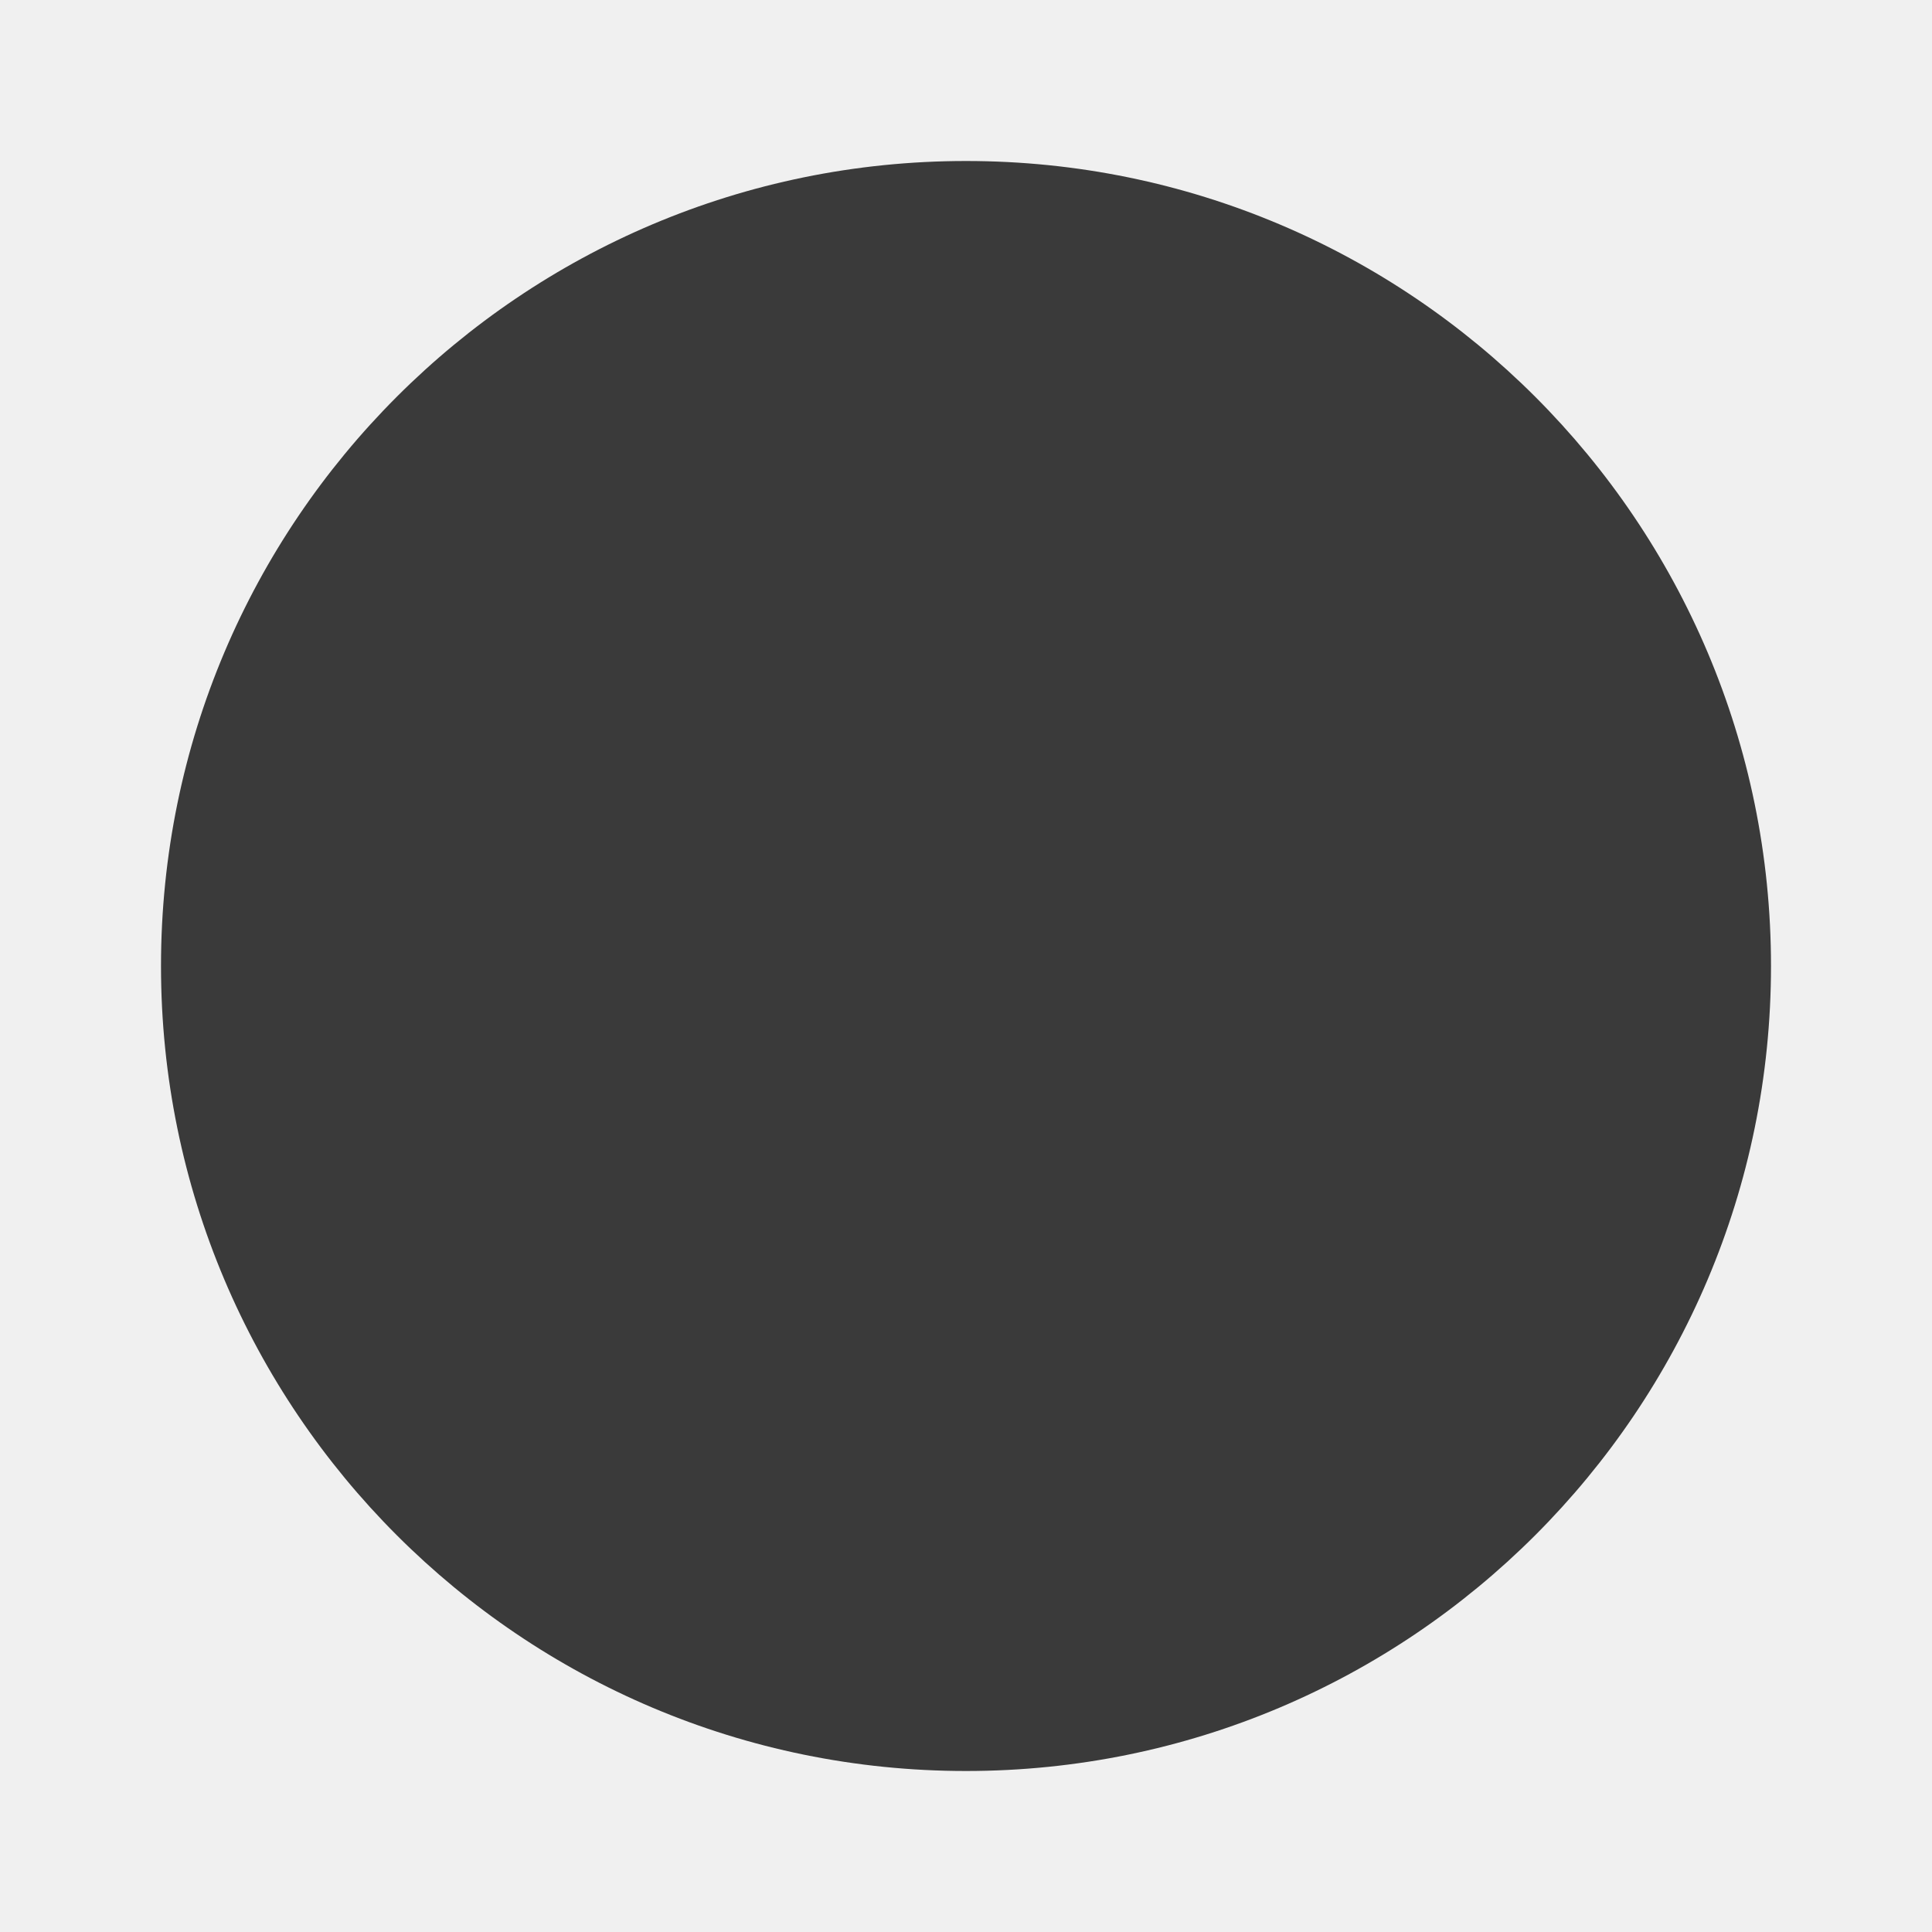
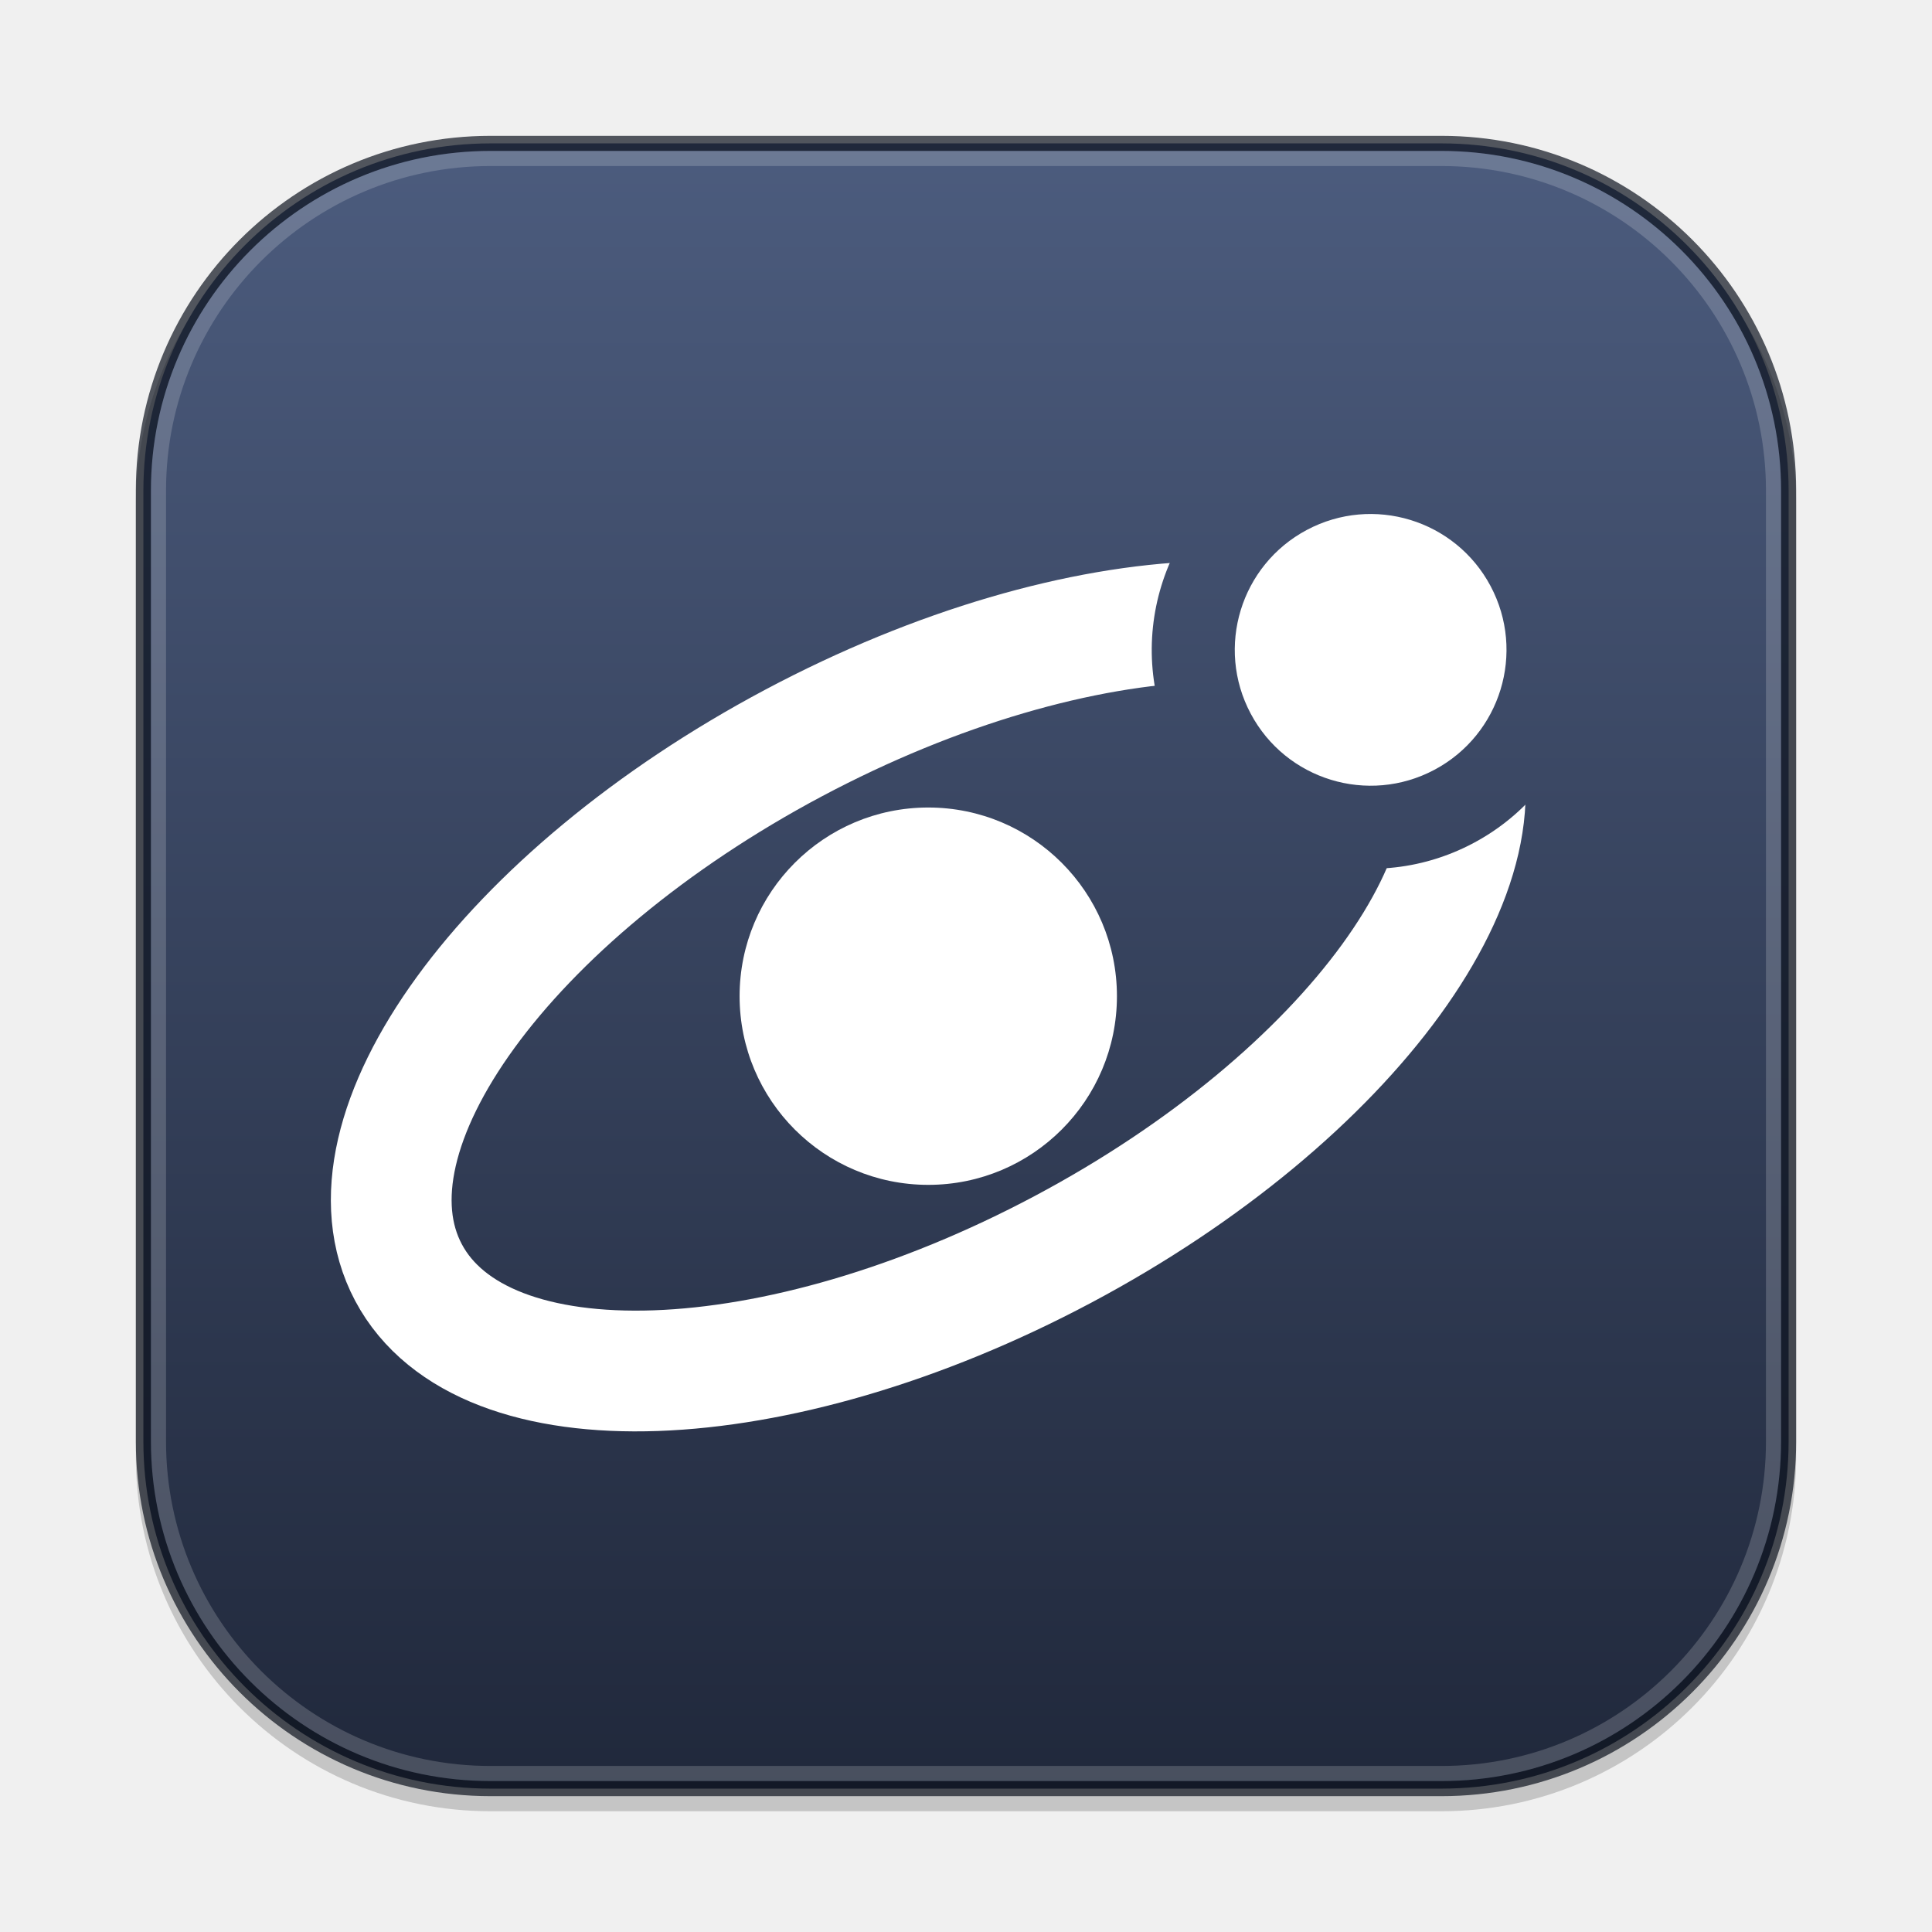
- <svg xmlns="http://www.w3.org/2000/svg" viewBox="0 0 48 48" width="48" height="48">
-   <circle cx="24" cy="24" r="20" fill="#3a3a3a" />
+ <svg xmlns="http://www.w3.org/2000/svg" width="256" height="256" viewBox="0 0 256 256">
+   <defs>
+     <linearGradient id="bg" x1="0" y1="18" x2="0" y2="238" gradientUnits="userSpaceOnUse">
+       <stop offset="0" stop-color="#4c5c7e" />
+       <stop offset="1" stop-color="#20283b" />
+     </linearGradient>
+     <mask id="gap" maskUnits="userSpaceOnUse" x="0" y="0" width="256" height="256">
+       <rect width="256" height="256" fill="#fff" />
+       <circle cx="201.3" cy="115" r="29" fill="#000" />
+     </mask>
+   </defs>
+   <rect x="18" y="20" width="220" height="220" rx="47" fill="#000" fill-opacity=".18" />
+   <rect x="19" y="19" width="218" height="218" rx="46" fill="url(#bg)" stroke="#0e131e" stroke-opacity=".7" stroke-width="2" />
+   <rect x="21" y="21" width="214" height="214" rx="44" fill="none" stroke="#fff" stroke-opacity=".18" stroke-width="2" />
+   <g transform="translate(-5 4)">
+     <g transform="rotate(-28 128 128)" fill="#fff">
+       <ellipse cx="128" cy="128" rx="78" ry="38" fill="none" stroke="#fff" stroke-width="16" mask="url(#gap)" />
+       <circle cx="201.3" cy="115" r="18" />
+     </g>
+     <circle cx="128" cy="128" r="25" fill="#fff" />
+   </g>
</svg>
